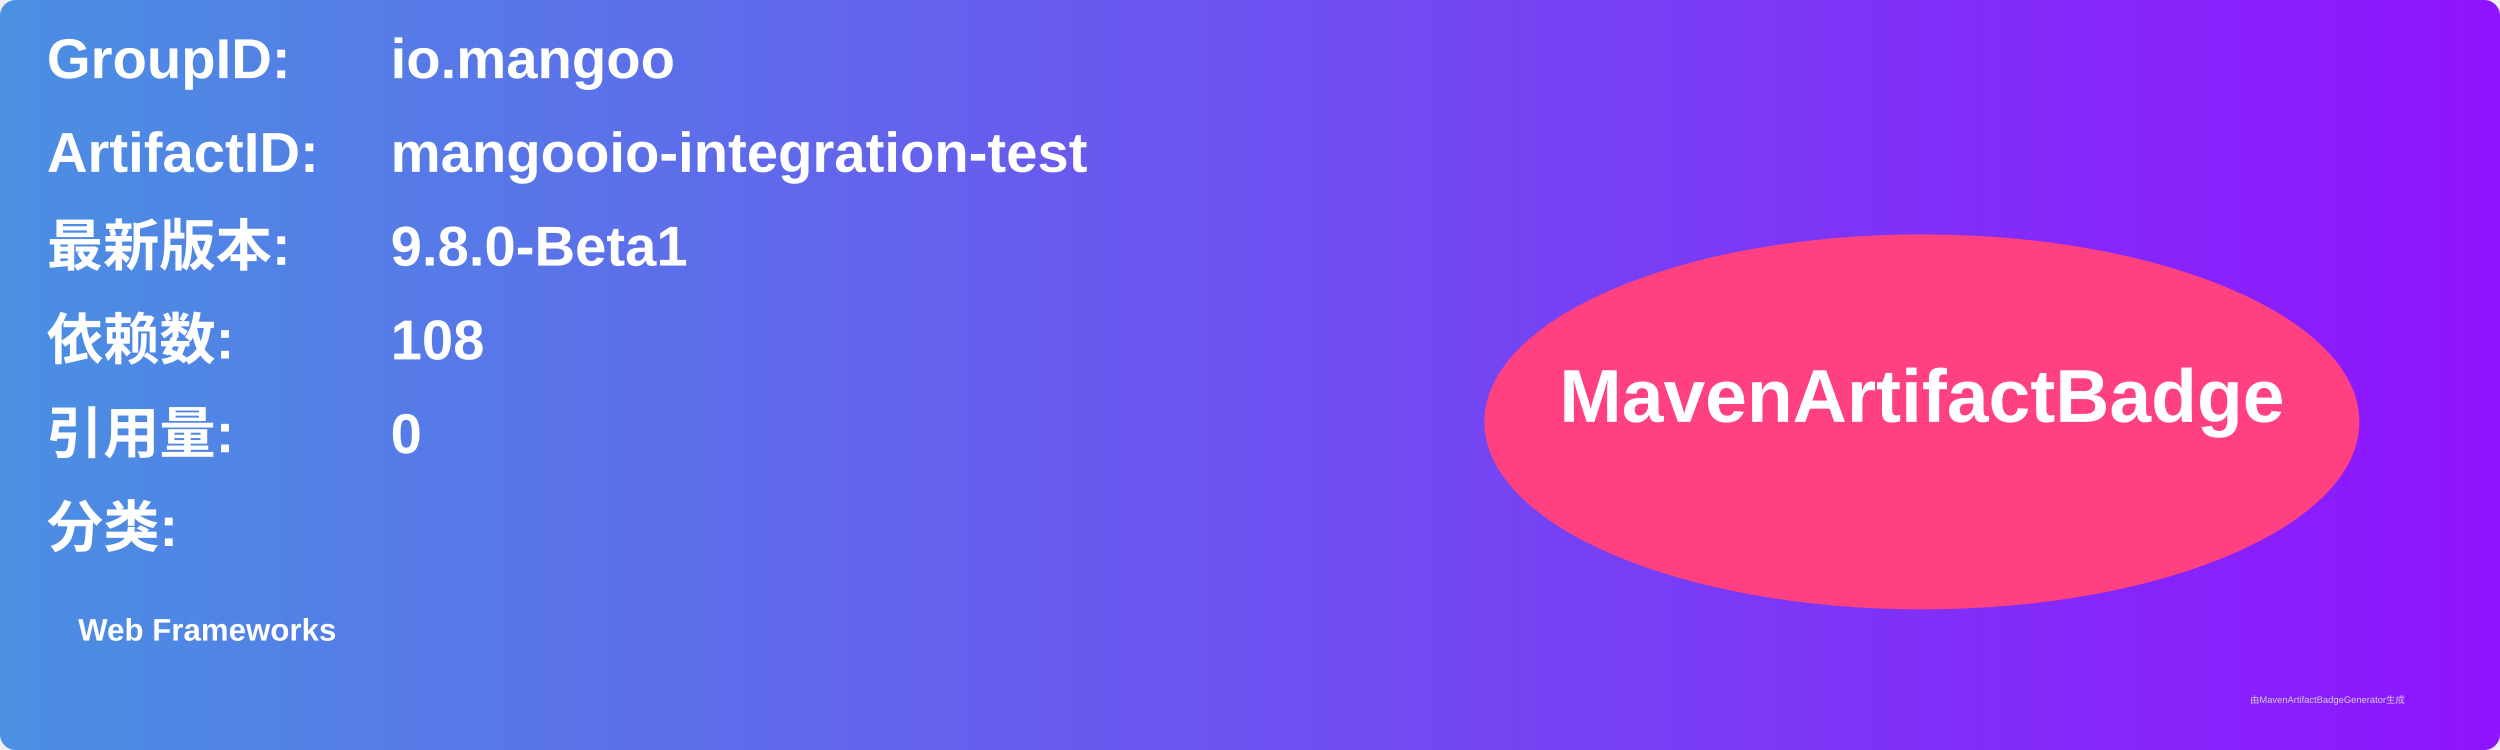
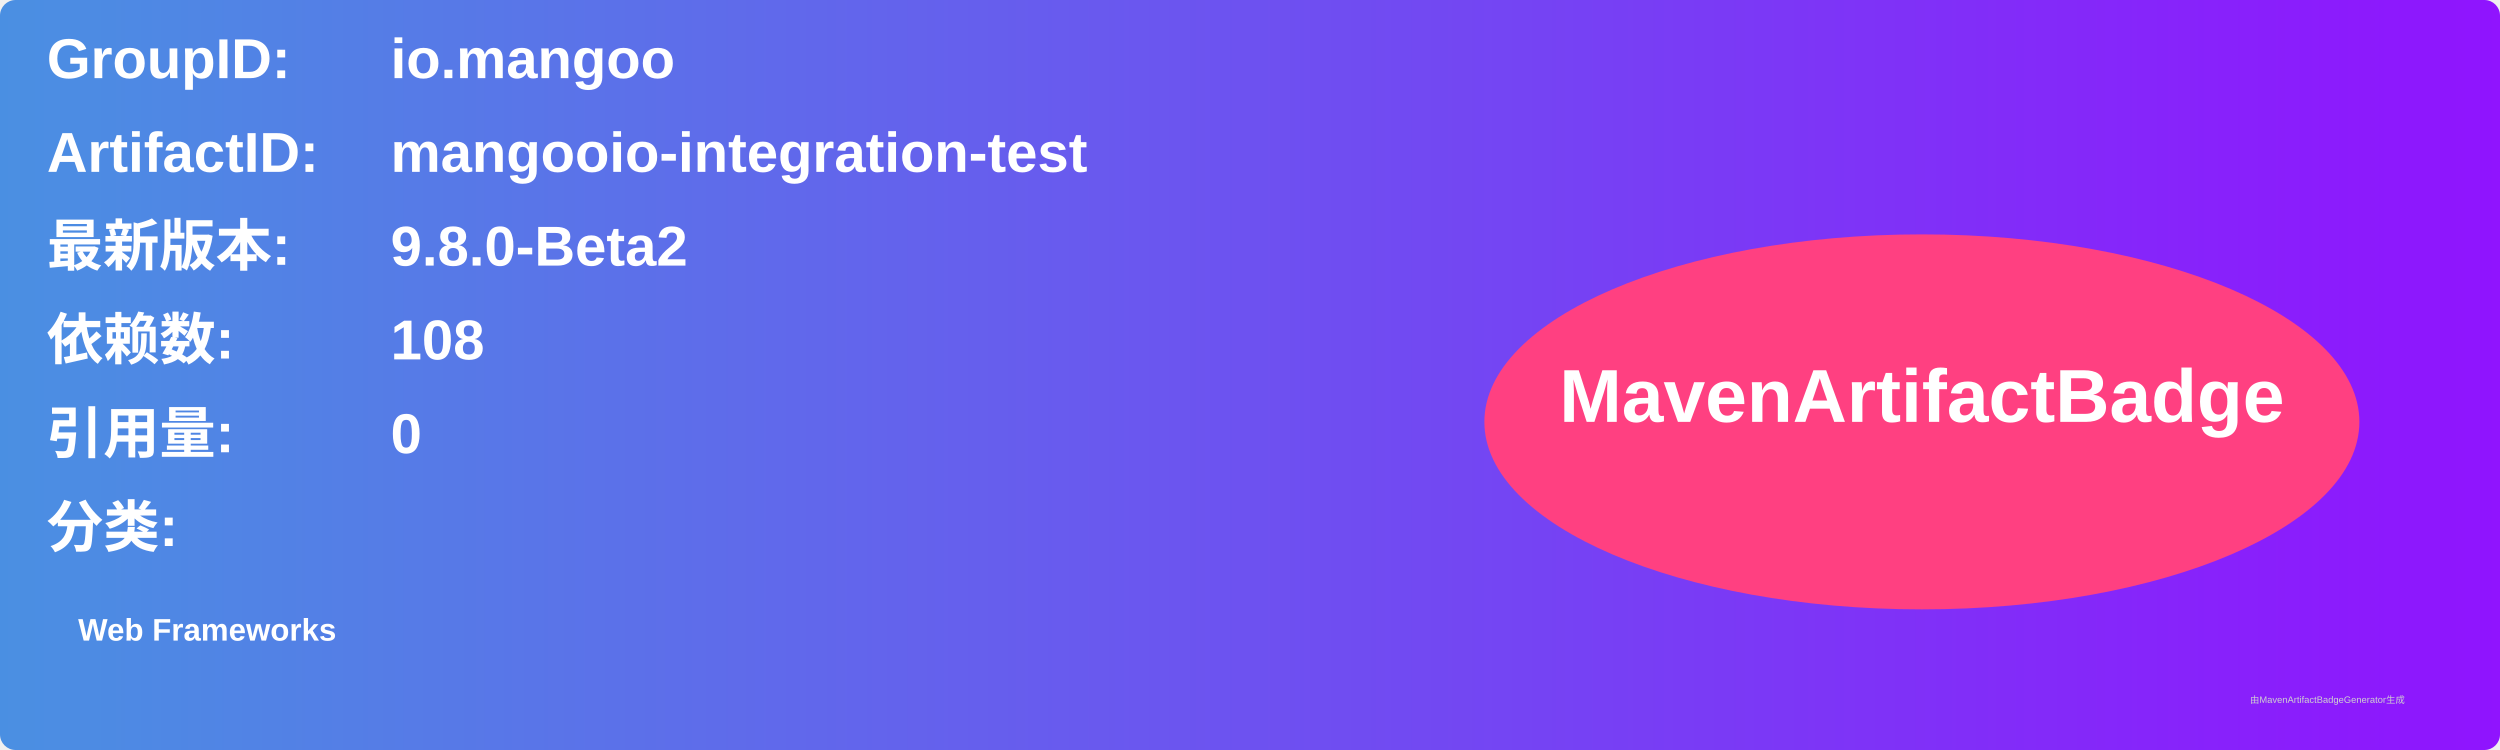
<svg xmlns="http://www.w3.org/2000/svg" width="800" height="240" viewBox="0 0 800 240">
  <linearGradient id="grad" x1="0%" y1="0%" x2="100%" y2="0%">
    <stop offset="0%" stop-color="#4a90e2" />
    <stop offset="100%" stop-color="#9013fe" />
  </linearGradient>
  <rect width="100%" height="100%" rx="5" ry="5" fill="url(#grad)" />
  <g transform="translate(15, 15)">
    <text x="0" y="10" font-family="Arial" font-size="18" fill="white" font-weight="bold" width="260">GroupID:</text>
    <text x="110" y="10" font-family="Arial" font-size="18" fill="white" font-weight="bold" width="460">io.mangoo</text>
    <text x="0" y="40" font-family="Arial" font-size="18" fill="white" font-weight="bold" width="260">ArtifactID:</text>
    <text x="110" y="40" font-family="Arial" font-size="18" fill="white" font-weight="bold" width="460">mangooio-integration-test</text>
    <text x="0" y="70" font-family="Arial" font-size="18" fill="white" font-weight="bold">最新版本:</text>
    <text x="110" y="70" font-family="Arial" font-size="18" fill="white" font-weight="bold">
-       <tspan font-weight="bold">9.8.0-Beta1</tspan>
+       <tspan font-weight="bold">9.8.0-Beta2</tspan>
    </text>
    <text x="0" y="100" font-family="Arial" font-size="18" fill="white" font-weight="bold">依赖数: </text>
    <text x="110" y="100" font-family="Arial" font-size="18" fill="white">
      <tspan font-weight="bold">108</tspan>
    </text>
    <text x="0" y="130" font-family="Arial" font-size="18" fill="white" font-weight="bold">引用量: </text>
    <text x="110" y="130" font-family="Arial" font-size="18" fill="white">
      <tspan font-weight="bold">0</tspan>
    </text>
    <text x="0" y="160" font-family="Arial" font-size="18" fill="white" font-weight="bold">分类:</text>
    <text x="10" y="190" font-family="Arial" font-size="10" fill="white">
      <tspan font-weight="bold">Web Frameworks</tspan>
    </text>
    <ellipse cx="600" cy="120" rx="140" ry="60" fill="#ff4081" />
    <text x="600" y="120" text-anchor="middle" font-family="Arial" font-size="24" fill="white" font-weight="bold">MavenArtifactBadge</text>
  </g>
  <text x="720" y="225" font-family="Arial" font-size="3" fill="#d0d0d0">由MavenArtifactBadgeGenerator生成</text>
</svg>
